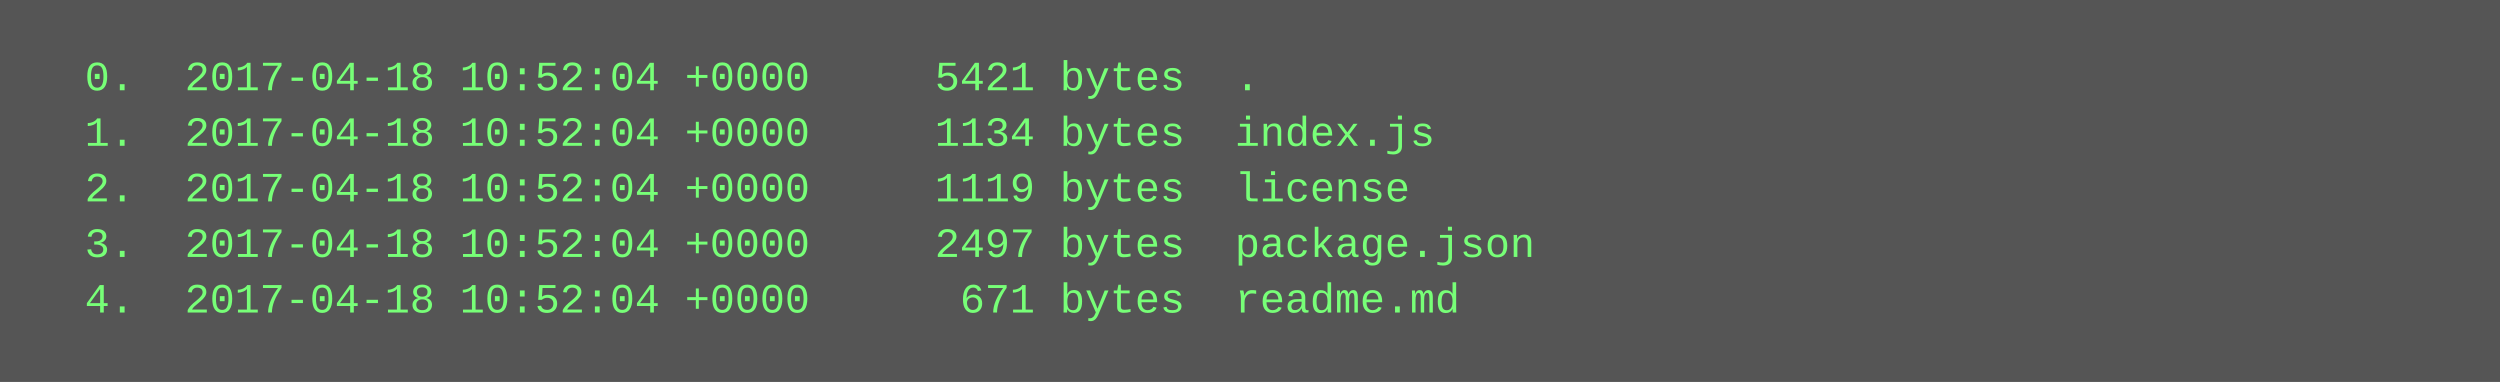
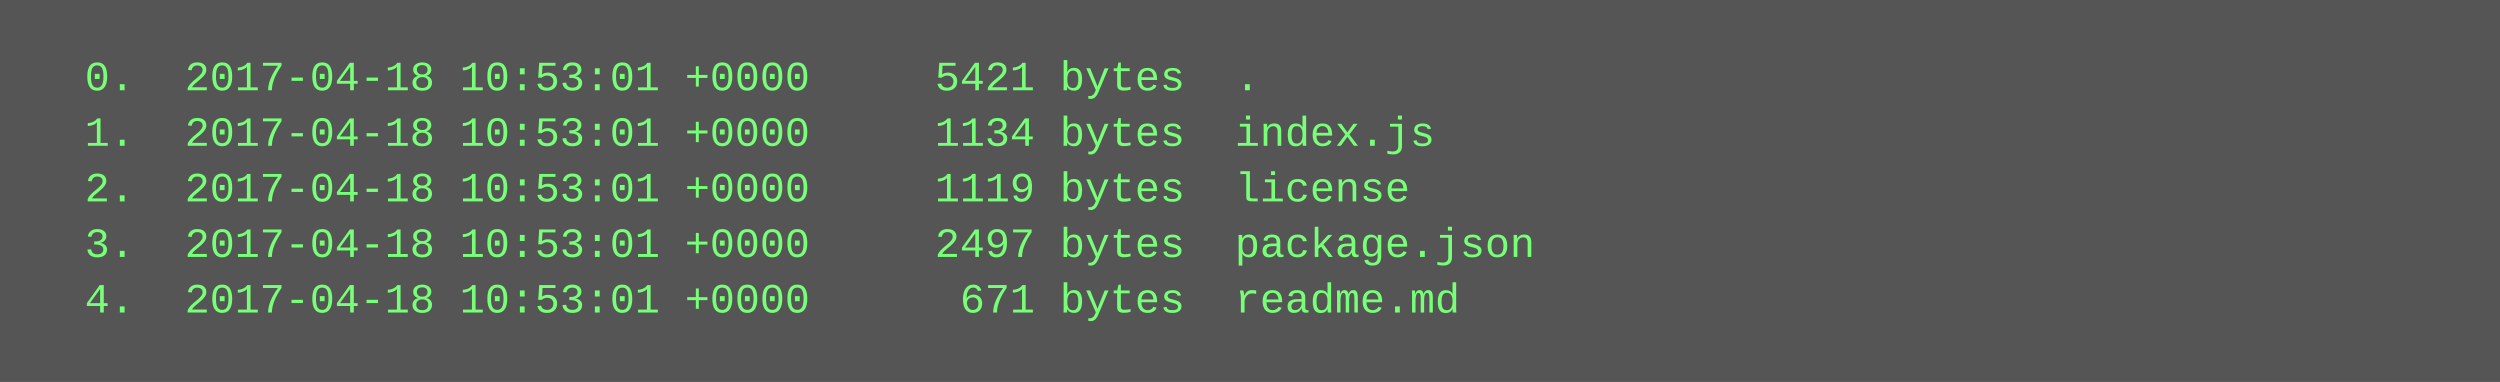
<svg xmlns="http://www.w3.org/2000/svg" height="110" width="720">
  <rect height="110" fill="#555" width="720" />
  <text fill="#7f7" font-family="Courier New" font-size="12" xml:space="preserve">
-     <tspan x="10" y="26">  0.  2017-04-18 10:52:04 +0000     5421 bytes  .</tspan>
-     <tspan x="10" y="42">  1.  2017-04-18 10:52:04 +0000     1134 bytes  index.js</tspan>
-     <tspan x="10" y="58">  2.  2017-04-18 10:52:04 +0000     1119 bytes  license</tspan>
-     <tspan x="10" y="74">  3.  2017-04-18 10:52:04 +0000     2497 bytes  package.json</tspan>
-     <tspan x="10" y="90">  4.  2017-04-18 10:52:04 +0000      671 bytes  readme.md</tspan>
+     <tspan x="10" y="26">  0.  2017-04-18 10:53:01 +0000     5421 bytes  .</tspan>
+     <tspan x="10" y="42">  1.  2017-04-18 10:53:01 +0000     1134 bytes  index.js</tspan>
+     <tspan x="10" y="58">  2.  2017-04-18 10:53:01 +0000     1119 bytes  license</tspan>
+     <tspan x="10" y="74">  3.  2017-04-18 10:53:01 +0000     2497 bytes  package.json</tspan>
+     <tspan x="10" y="90">  4.  2017-04-18 10:53:01 +0000      671 bytes  readme.md</tspan>
  </text>
</svg>
